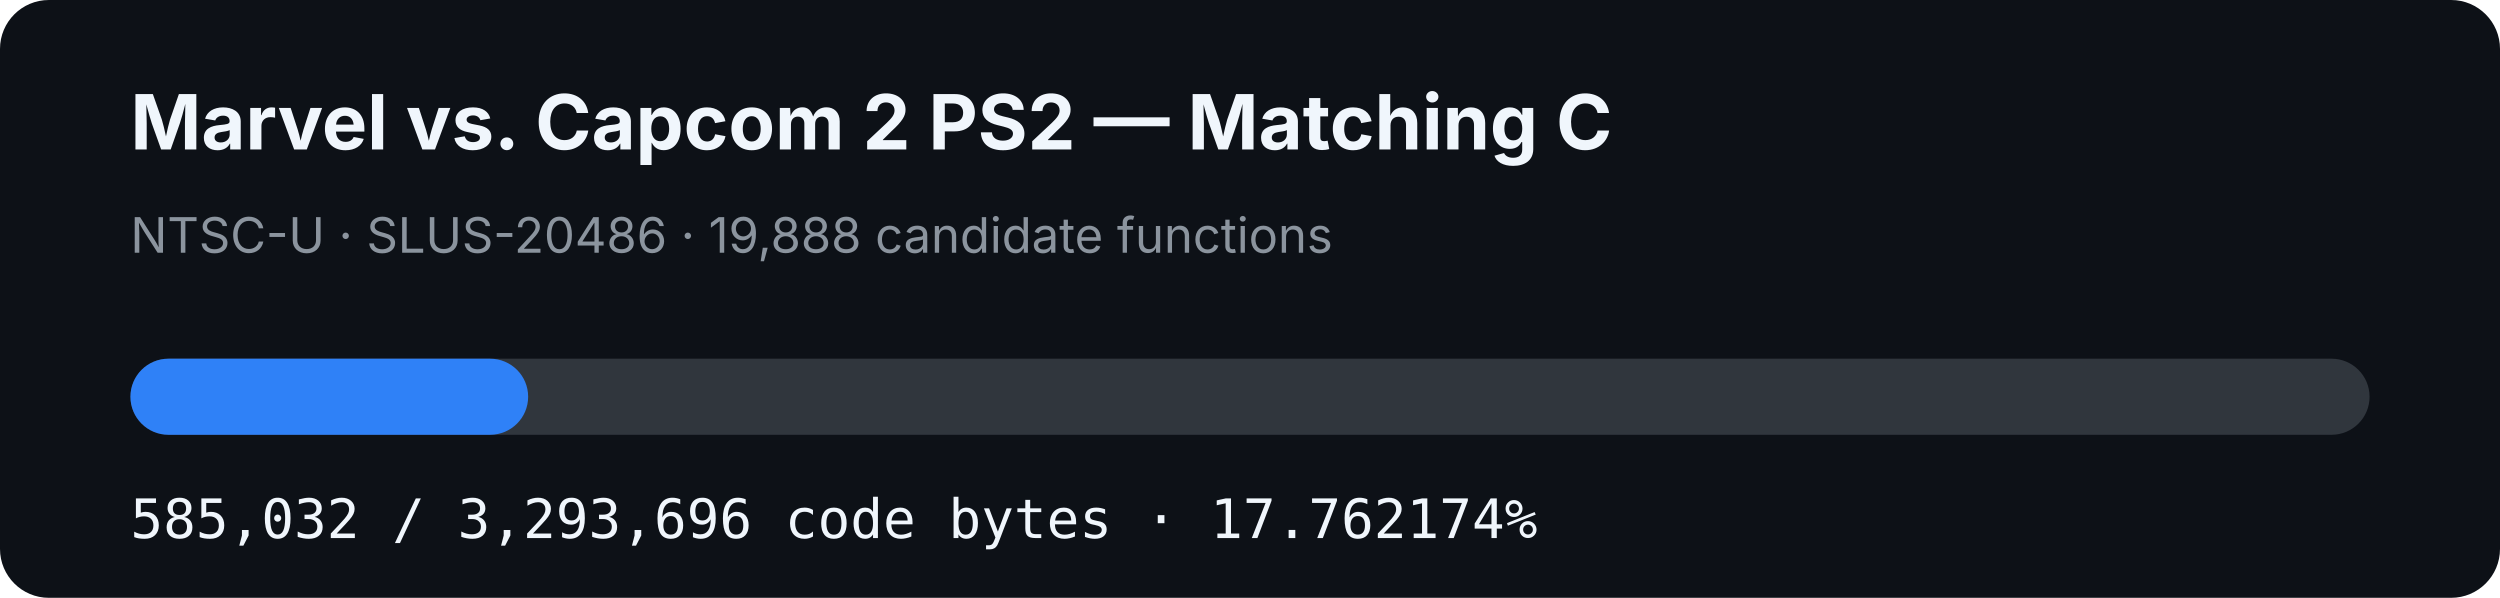
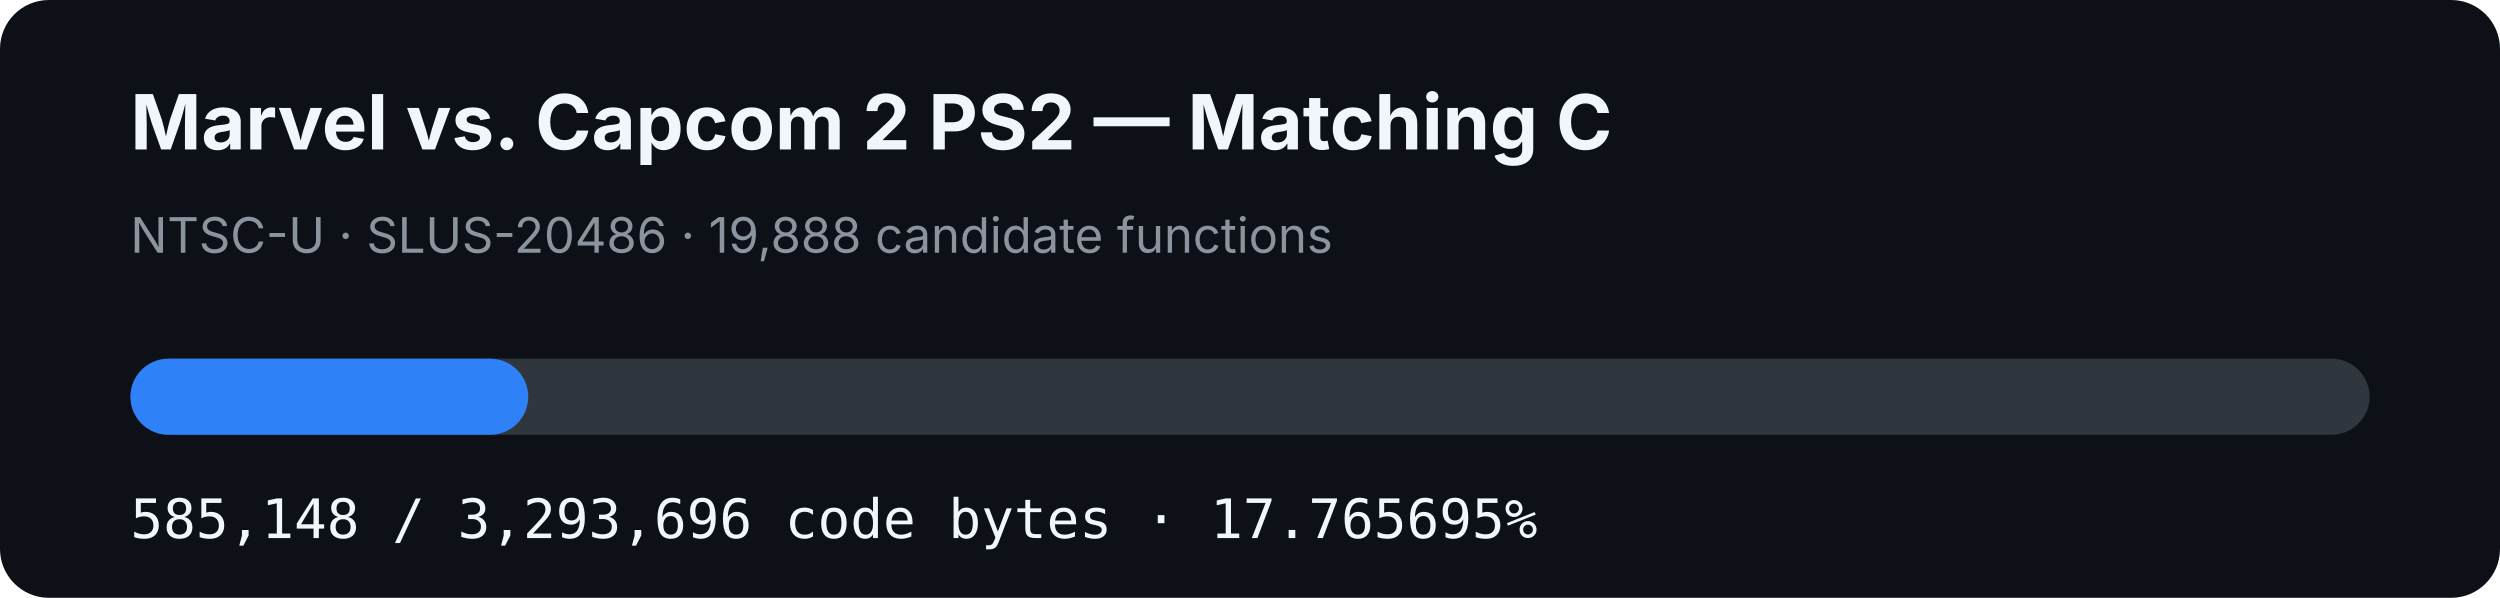
- <svg xmlns="http://www.w3.org/2000/svg" width="920" height="220" viewBox="0 0 920 220" role="img" aria-label="MVC2 PS2 matching C progress: 17.762174%">
+ <svg xmlns="http://www.w3.org/2000/svg" width="920" height="220" viewBox="0 0 920 220" role="img" aria-label="MVC2 PS2 matching C progress: 17.765695%">
  <rect width="920" height="220" rx="18" fill="#0d1117" />
  <text x="48" y="55" fill="#f0f6fc" font-family="-apple-system,BlinkMacSystemFont,Segoe UI,sans-serif" font-size="28" font-weight="700">Marvel vs. Capcom 2 PS2 — Matching C</text>
  <text x="48" y="93" fill="#8b949e" font-family="-apple-system,BlinkMacSystemFont,Segoe UI,sans-serif" font-size="18">NTSC-U · SLUS-20486 · 19,888 candidate functions</text>
  <rect x="48" y="132" width="824" height="28" rx="14" fill="#30363d" />
-   <rect x="48" y="132" width="146.36" height="28" rx="14" fill="#2f81f7" />
-   <text x="48" y="198" fill="#f0f6fc" font-family="ui-monospace,SFMono-Regular,Menlo,monospace" font-size="20">585,032 / 3,293,696 code bytes · 17.762174%</text>
+   <rect x="48" y="132" width="146.389" height="28" rx="14" fill="#2f81f7" />
+   <text x="48" y="198" fill="#f0f6fc" font-family="ui-monospace,SFMono-Regular,Menlo,monospace" font-size="20">585,148 / 3,293,696 code bytes · 17.765695%</text>
</svg>
